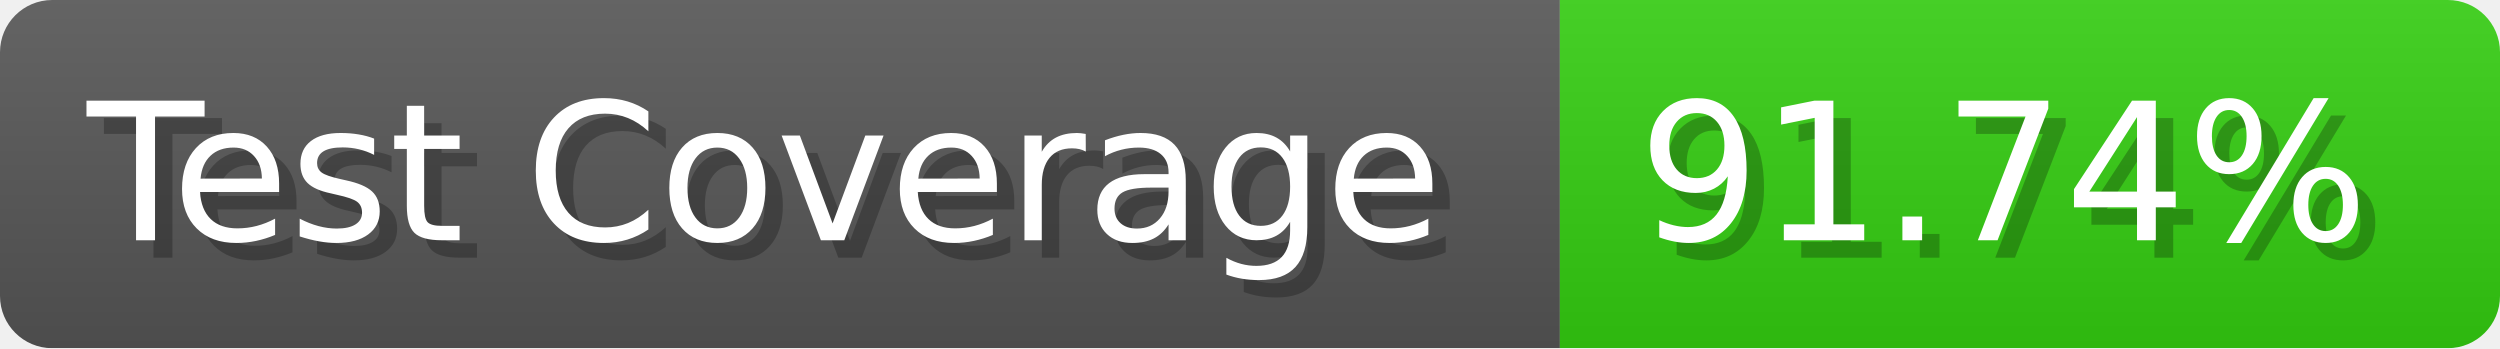
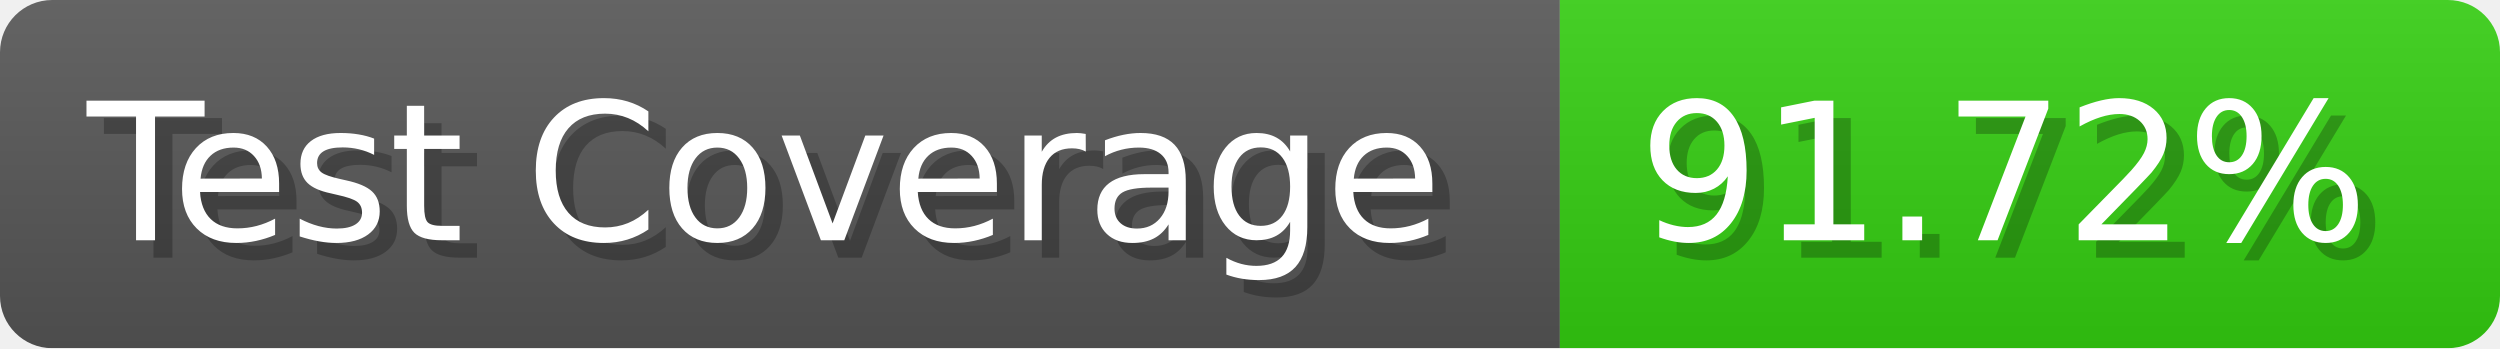
- <svg xmlns="http://www.w3.org/2000/svg" width="143.6" height="20" viewBox="0 0 1436 200" role="img" aria-label="Test Coverage: 91.74%">
+ <svg xmlns="http://www.w3.org/2000/svg" width="143.6" height="20" viewBox="0 0 1436 200" role="img" aria-label="Test Coverage: 91.72%">
  <linearGradient id="a" x2="0" y2="100%">
    <stop offset="0" stop-opacity=".1" stop-color="#EEE" />
    <stop offset="1" stop-opacity=".1" />
  </linearGradient>
  <mask id="m">
    <rect width="1436" height="200" rx="30" fill="#FFF" />
  </mask>
  <g mask="url(#m)">
    <rect width="896" height="200" fill="#555" />
    <rect width="540" height="200" fill="#3C1" x="896" />
    <rect width="1436" height="200" fill="url(#a)" />
  </g>
  <g aria-hidden="true" fill="#fff" text-anchor="start" font-family="Verdana,DejaVu Sans,sans-serif" font-size="110">
    <text x="60" y="148" textLength="796" fill="#000" opacity="0.25">Test Coverage</text>
    <text x="50" y="138" textLength="796">Test Coverage</text>
-     <text x="951" y="148" textLength="440" fill="#000" opacity="0.25">91.74%</text>
-     <text x="941" y="138" textLength="440">91.74%</text>
+     <text x="951" y="148" textLength="440" fill="#000" opacity="0.25">91.72%</text>
+     <text x="941" y="138" textLength="440">91.72%</text>
  </g>
</svg>
